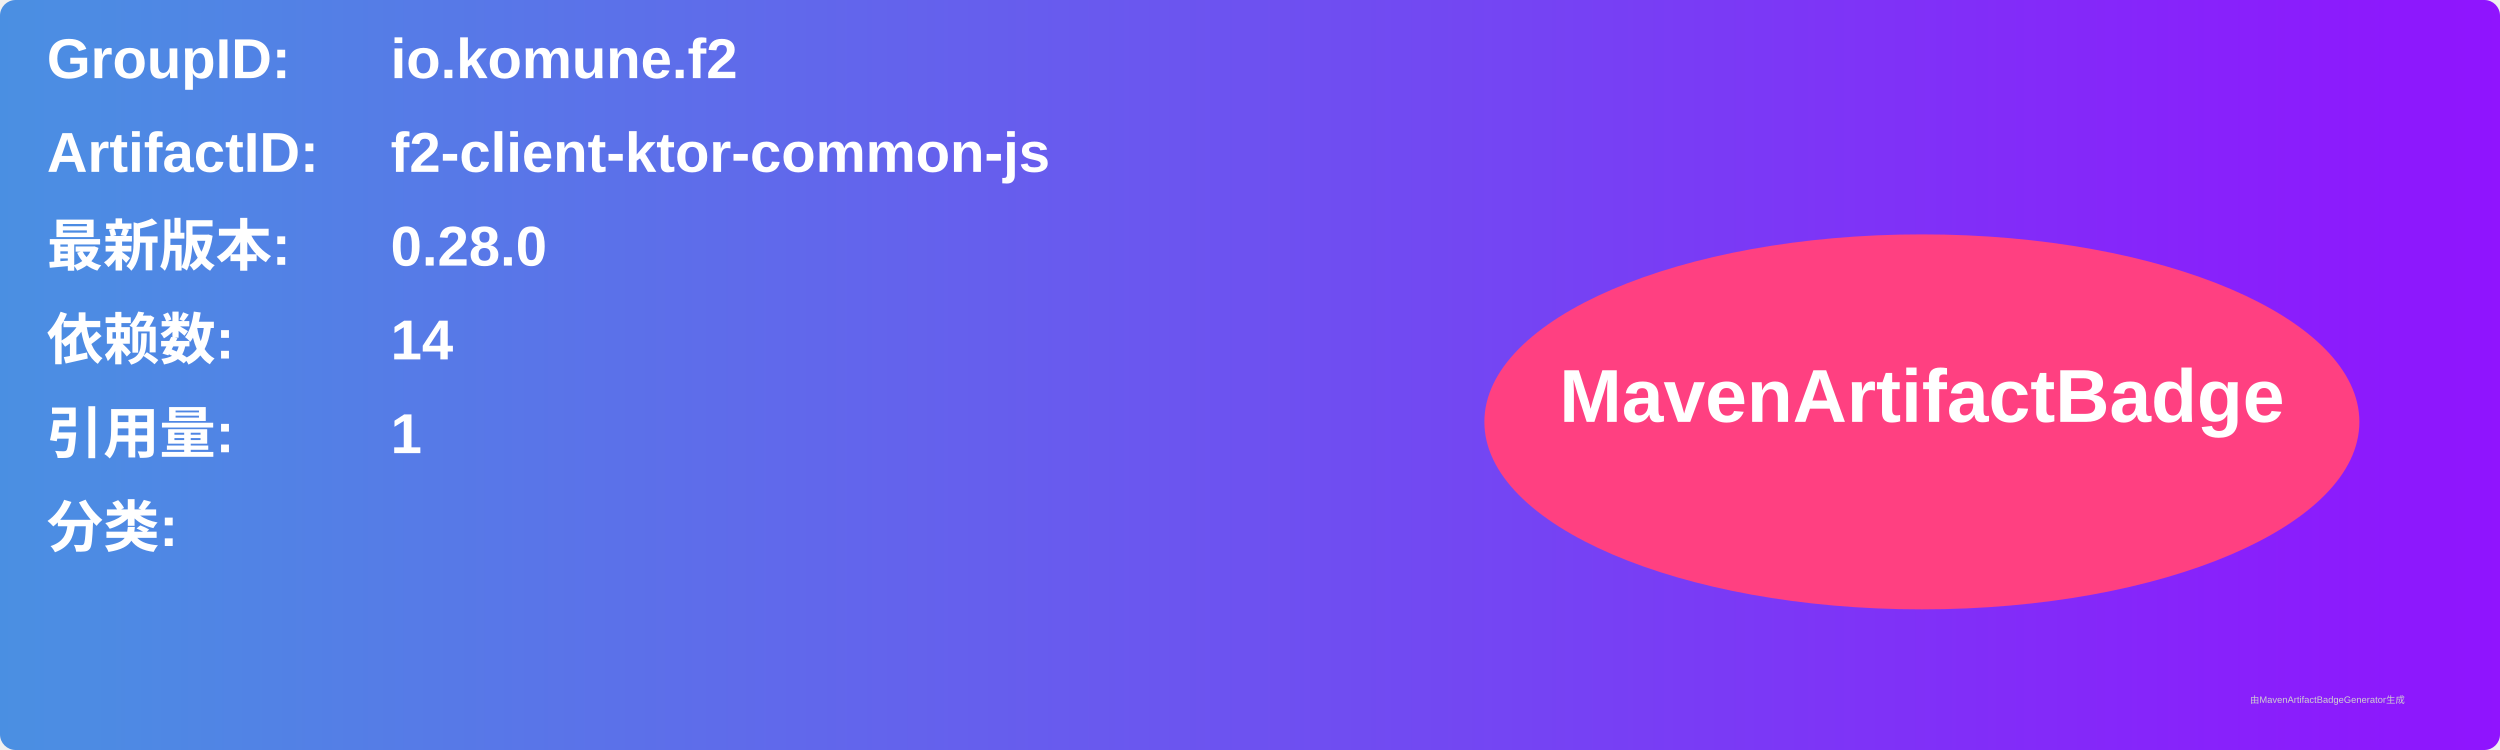
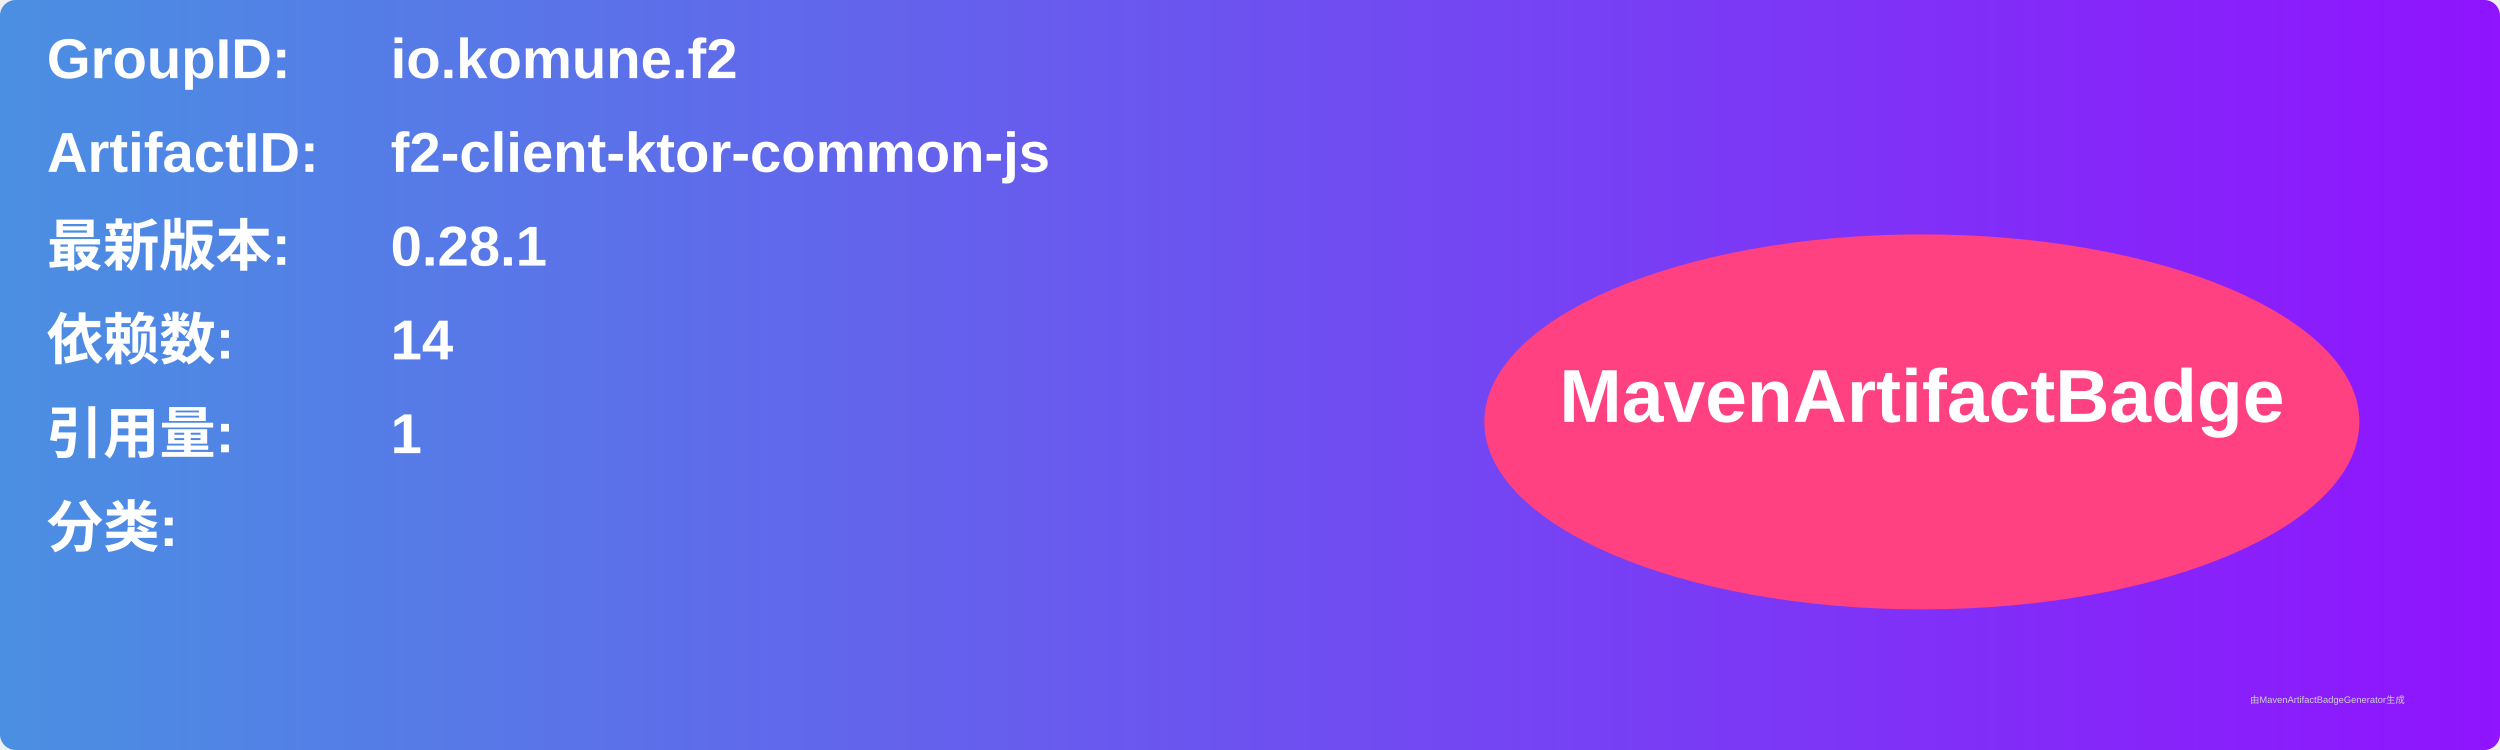
<svg xmlns="http://www.w3.org/2000/svg" width="800" height="240" viewBox="0 0 800 240">
  <linearGradient id="grad" x1="0%" y1="0%" x2="100%" y2="0%">
    <stop offset="0%" stop-color="#4a90e2" />
    <stop offset="100%" stop-color="#9013fe" />
  </linearGradient>
  <rect width="100%" height="100%" rx="5" ry="5" fill="url(#grad)" />
  <g transform="translate(15, 15)">
    <text x="0" y="10" font-family="Arial" font-size="18" fill="white" font-weight="bold" width="260">GroupID:</text>
    <text x="110" y="10" font-family="Arial" font-size="18" fill="white" font-weight="bold" width="460">io.komune.f2</text>
    <text x="0" y="40" font-family="Arial" font-size="18" fill="white" font-weight="bold" width="260">ArtifactID:</text>
    <text x="110" y="40" font-family="Arial" font-size="18" fill="white" font-weight="bold" width="460">f2-client-ktor-common-js</text>
    <text x="0" y="70" font-family="Arial" font-size="18" fill="white" font-weight="bold">最新版本:</text>
    <text x="110" y="70" font-family="Arial" font-size="18" fill="white" font-weight="bold">
-       <tspan font-weight="bold">0.28.0</tspan>
+       <tspan font-weight="bold">0.28.1</tspan>
    </text>
    <text x="0" y="100" font-family="Arial" font-size="18" fill="white" font-weight="bold">依赖数: </text>
    <text x="110" y="100" font-family="Arial" font-size="18" fill="white">
      <tspan font-weight="bold">14</tspan>
    </text>
    <text x="0" y="130" font-family="Arial" font-size="18" fill="white" font-weight="bold">引用量: </text>
    <text x="110" y="130" font-family="Arial" font-size="18" fill="white">
      <tspan font-weight="bold">1</tspan>
    </text>
    <text x="0" y="160" font-family="Arial" font-size="18" fill="white" font-weight="bold">分类:</text>
    <text x="10" y="190" font-family="Arial" font-size="10" fill="white">
      <tspan font-weight="bold" />
    </text>
    <ellipse cx="600" cy="120" rx="140" ry="60" fill="#ff4081" />
    <text x="600" y="120" text-anchor="middle" font-family="Arial" font-size="24" fill="white" font-weight="bold">MavenArtifactBadge</text>
  </g>
  <text x="720" y="225" font-family="Arial" font-size="3" fill="#d0d0d0">由MavenArtifactBadgeGenerator生成</text>
</svg>
